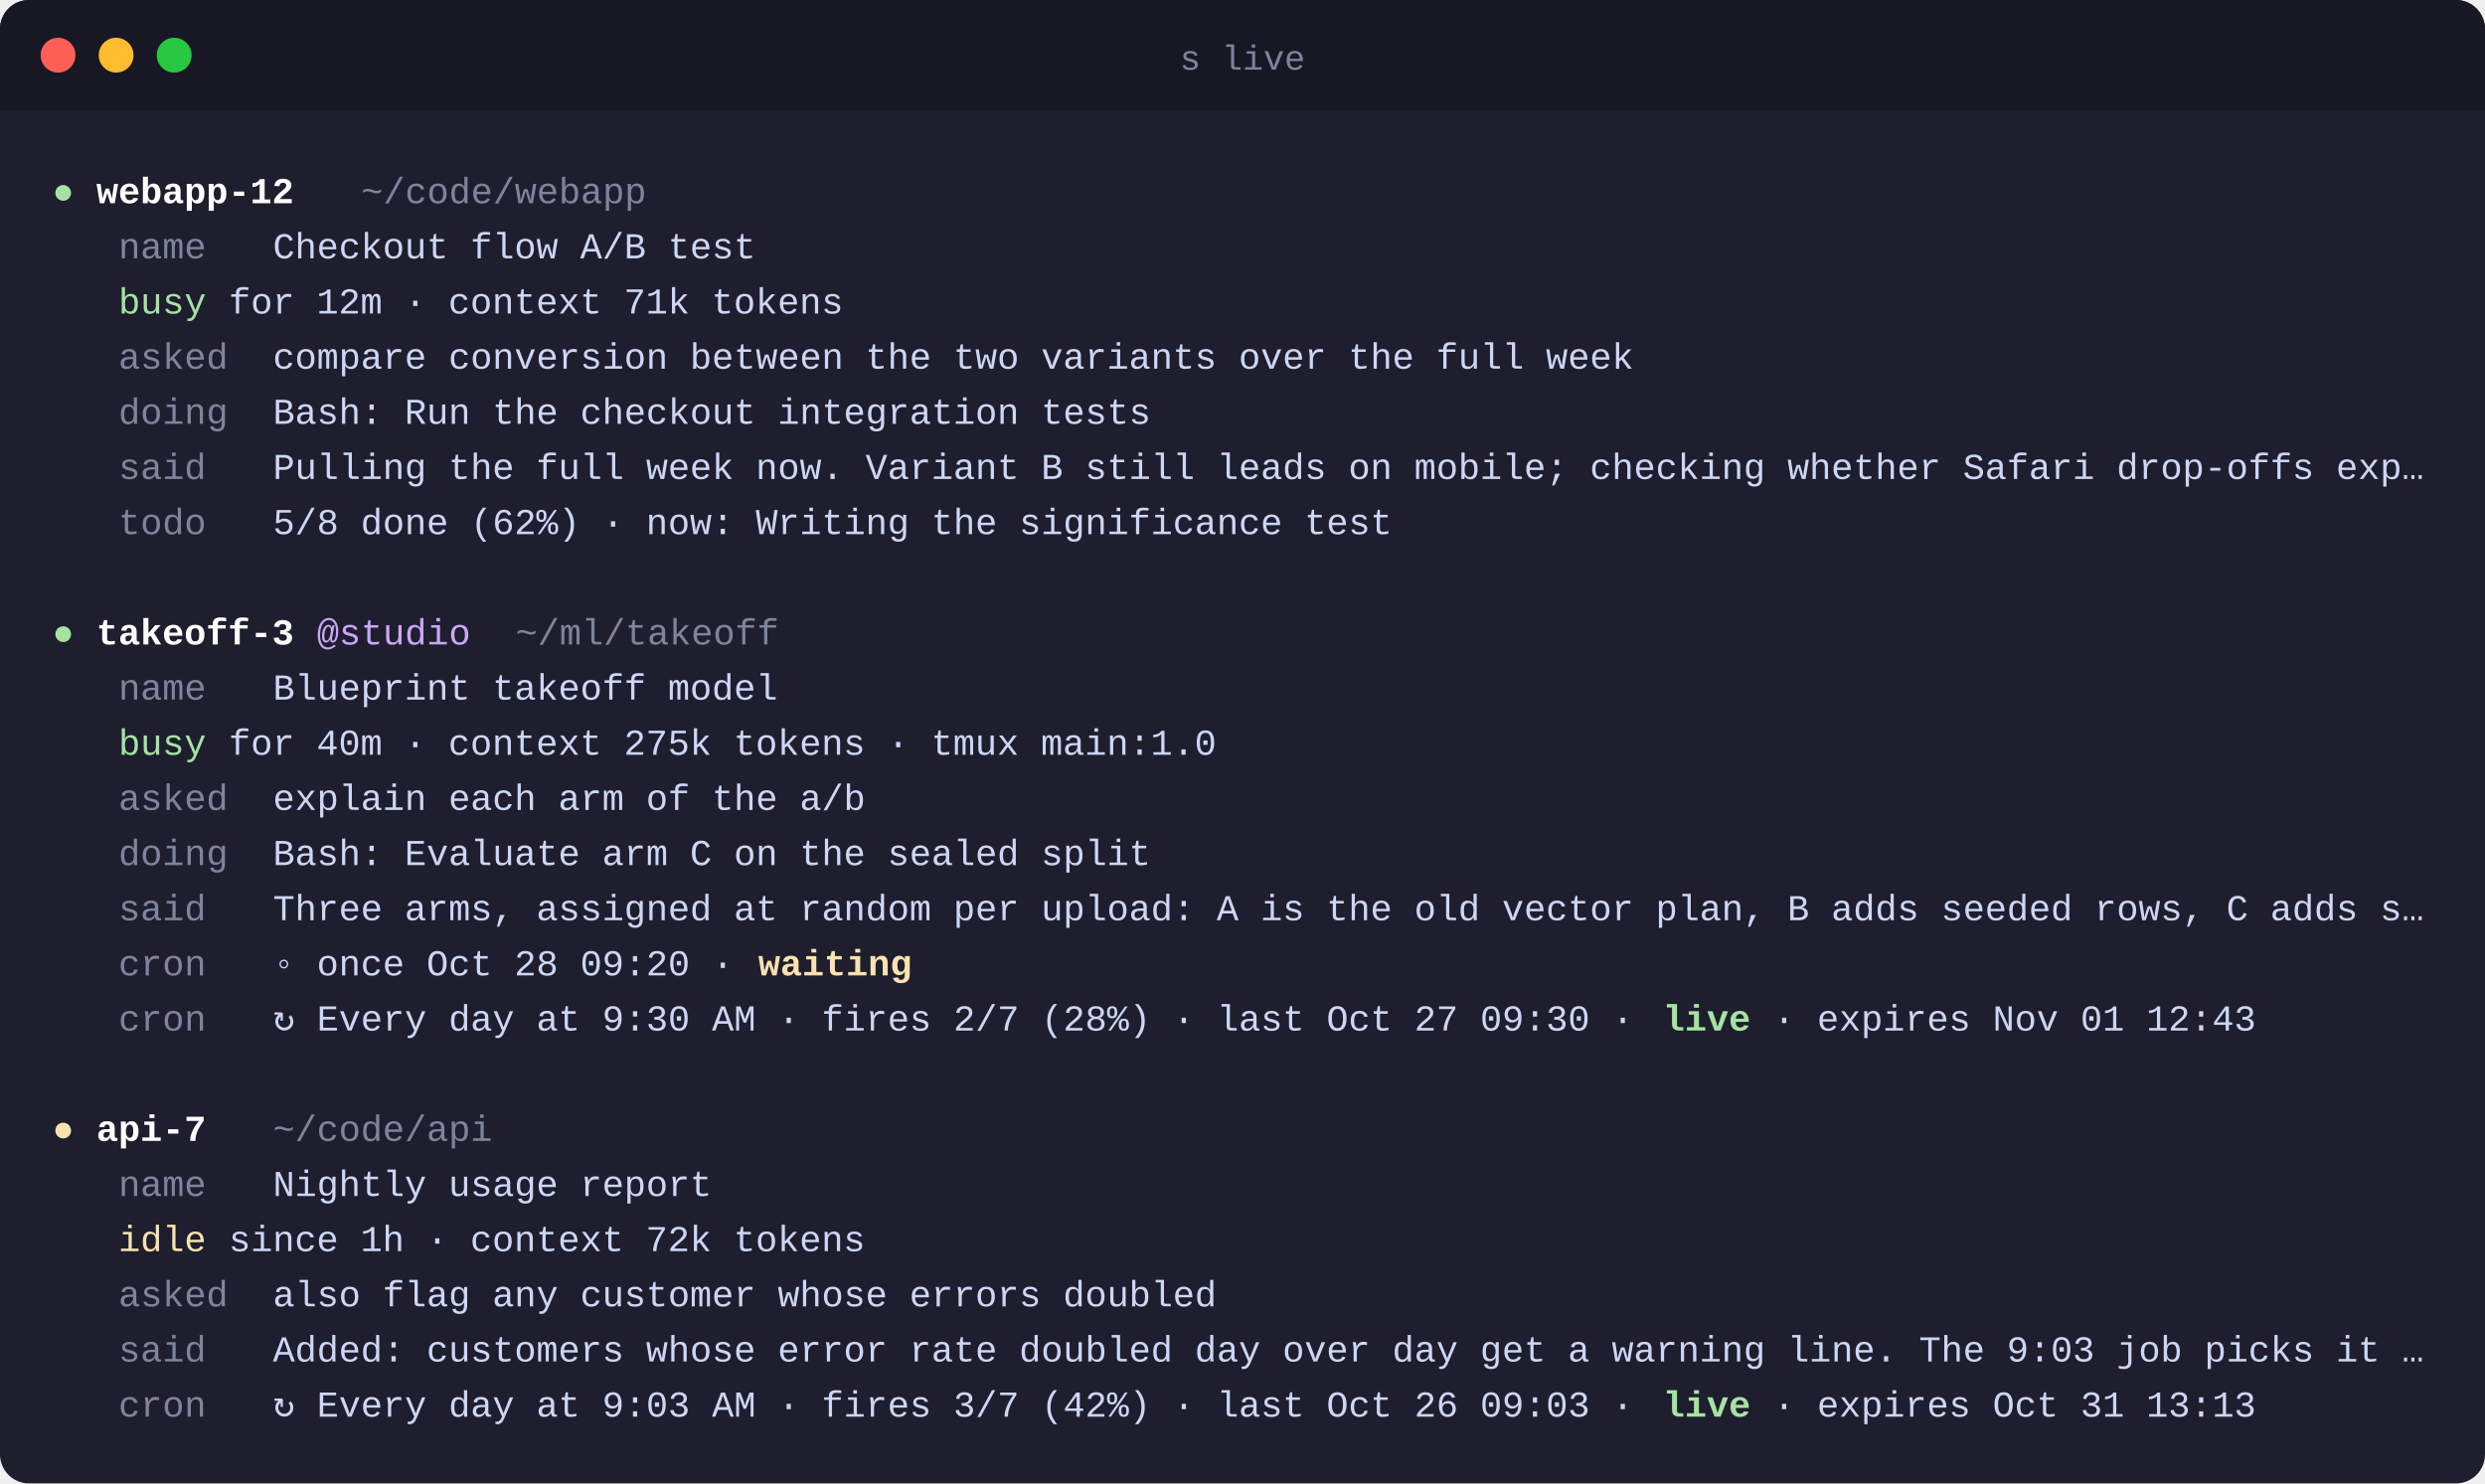
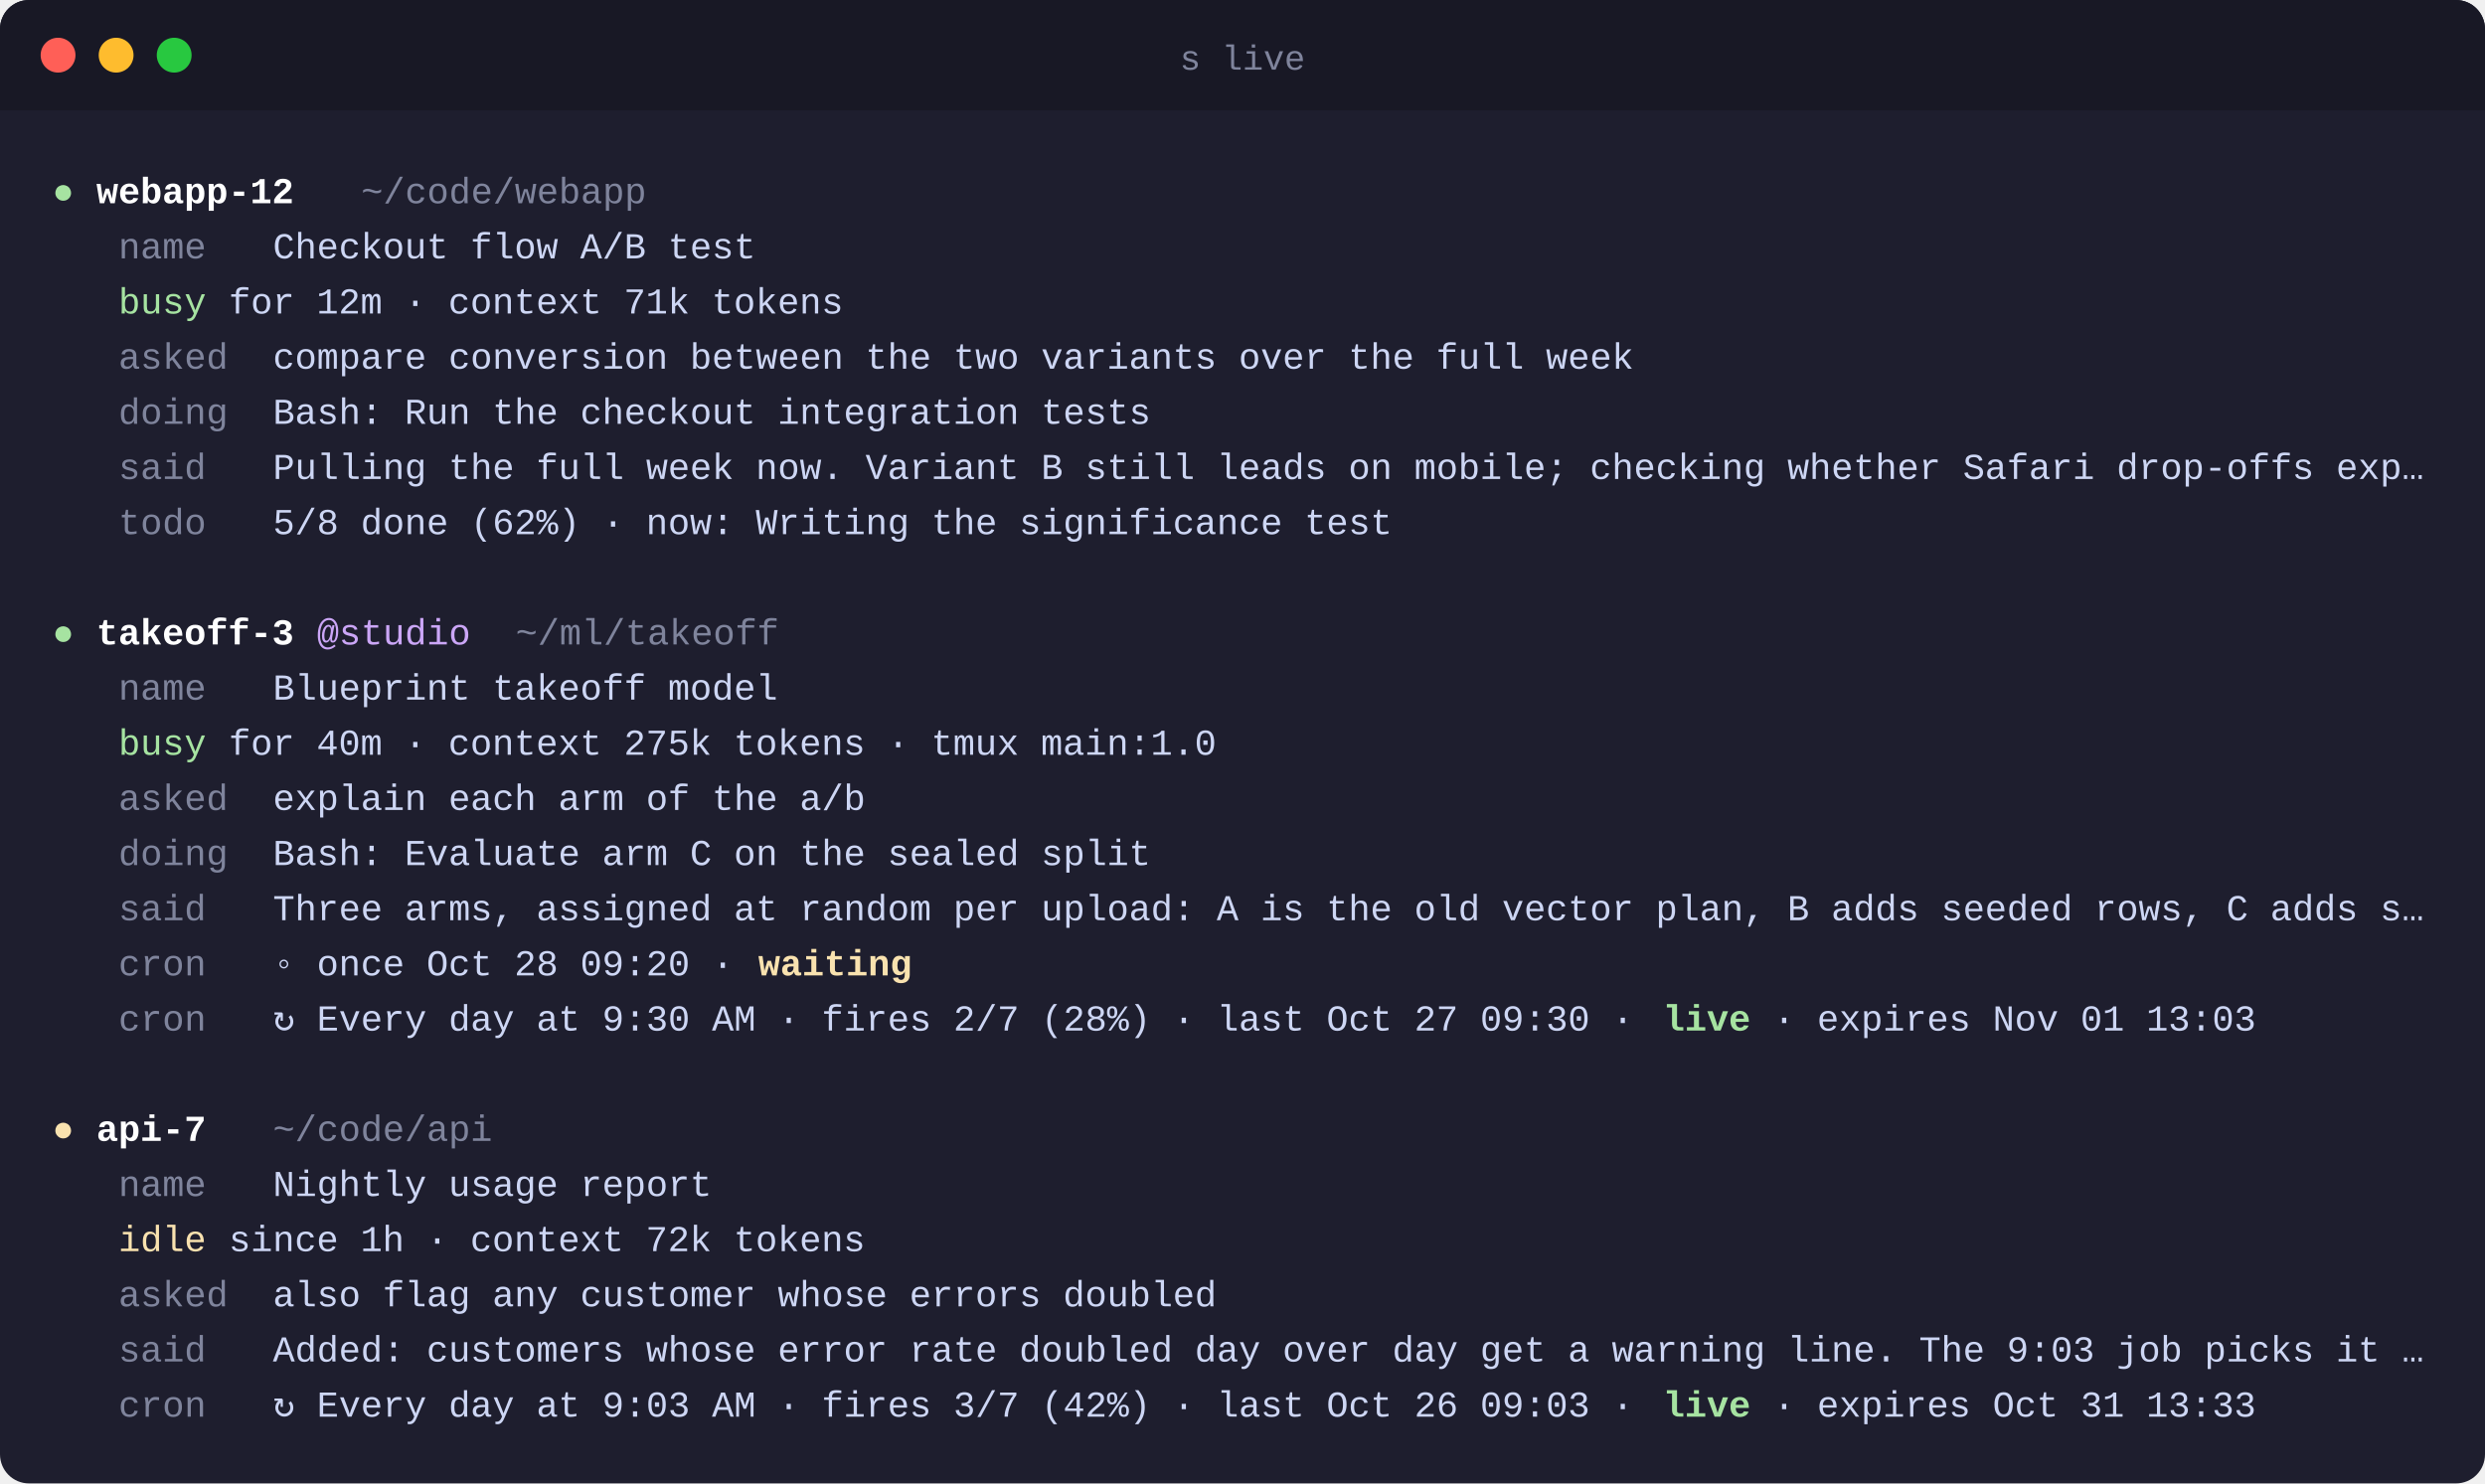
<svg xmlns="http://www.w3.org/2000/svg" width="856" height="511" viewBox="0 0 856 511" font-family="SFMono-Regular, Menlo, Consolas, 'Liberation Mono', monospace" font-size="12.6">
  <rect width="856" height="511" rx="10" fill="#1e1e2e" />
  <path d="M10 0h836a10 10 0 0 1 10 10v28H0V10A10 10 0 0 1 10 0z" fill="#181825" />
  <circle cx="20" cy="19" r="6" fill="#ff5f57" />
  <circle cx="40" cy="19" r="6" fill="#febc2e" />
  <circle cx="60" cy="19" r="6" fill="#28c840" />
  <text x="428.0" y="24" text-anchor="middle" fill="#7f849c" font-size="12">s live</text>
  <text y="70">
    <tspan x="18.0" fill="#a6e3a1" xml:space="preserve">●</tspan>
    <tspan x="33.2" fill="#ffffff" font-weight="600" xml:space="preserve">webapp-12</tspan>
    <tspan x="124.4" fill="#7f849c" xml:space="preserve">~/code/webapp</tspan>
  </text>
  <text y="89">
    <tspan x="40.8" fill="#7f849c" xml:space="preserve">name</tspan>
    <tspan x="94.0" fill="#cdd6f4" xml:space="preserve">Checkout flow A/B test</tspan>
  </text>
  <text y="108">
    <tspan x="40.8" fill="#a6e3a1" xml:space="preserve">busy</tspan>
    <tspan x="78.8" fill="#cdd6f4" xml:space="preserve">for 12m · context 71k tokens</tspan>
  </text>
  <text y="127">
    <tspan x="40.8" fill="#7f849c" xml:space="preserve">asked</tspan>
    <tspan x="94.0" fill="#cdd6f4" xml:space="preserve">compare conversion between the two variants over the full week</tspan>
  </text>
  <text y="146">
    <tspan x="40.8" fill="#7f849c" xml:space="preserve">doing</tspan>
    <tspan x="94.0" fill="#cdd6f4" xml:space="preserve">Bash: Run the checkout integration tests</tspan>
  </text>
  <text y="165">
    <tspan x="40.8" fill="#7f849c" xml:space="preserve">said</tspan>
    <tspan x="94.0" fill="#cdd6f4" xml:space="preserve">Pulling the full week now. Variant B still leads on mobile; checking whether Safari drop-offs exp…</tspan>
  </text>
  <text y="184">
    <tspan x="40.8" fill="#7f849c" xml:space="preserve">todo</tspan>
    <tspan x="94.0" fill="#cdd6f4" xml:space="preserve">5/8 done (62%) · now: Writing the significance test</tspan>
  </text>
  <text y="203" />
  <text y="222">
    <tspan x="18.0" fill="#a6e3a1" xml:space="preserve">●</tspan>
    <tspan x="33.2" fill="#ffffff" font-weight="600" xml:space="preserve">takeoff-3</tspan>
    <tspan x="109.2" fill="#cba6f7" xml:space="preserve">@studio</tspan>
    <tspan x="177.6" fill="#7f849c" xml:space="preserve">~/ml/takeoff</tspan>
  </text>
  <text y="241">
    <tspan x="40.8" fill="#7f849c" xml:space="preserve">name</tspan>
    <tspan x="94.0" fill="#cdd6f4" xml:space="preserve">Blueprint takeoff model</tspan>
  </text>
  <text y="260">
    <tspan x="40.8" fill="#a6e3a1" xml:space="preserve">busy</tspan>
    <tspan x="78.8" fill="#cdd6f4" xml:space="preserve">for 40m · context 275k tokens · tmux main:1.0</tspan>
  </text>
  <text y="279">
    <tspan x="40.8" fill="#7f849c" xml:space="preserve">asked</tspan>
    <tspan x="94.0" fill="#cdd6f4" xml:space="preserve">explain each arm of the a/b</tspan>
  </text>
  <text y="298">
    <tspan x="40.8" fill="#7f849c" xml:space="preserve">doing</tspan>
    <tspan x="94.0" fill="#cdd6f4" xml:space="preserve">Bash: Evaluate arm C on the sealed split</tspan>
  </text>
  <text y="317">
    <tspan x="40.8" fill="#7f849c" xml:space="preserve">said</tspan>
    <tspan x="94.0" fill="#cdd6f4" xml:space="preserve">Three arms, assigned at random per upload: A is the old vector plan, B adds seeded rows, C adds s…</tspan>
  </text>
  <text y="336">
    <tspan x="40.8" fill="#7f849c" xml:space="preserve">cron</tspan>
    <tspan x="94.0" fill="#cdd6f4" xml:space="preserve">◦ once Oct 28 09:20 · </tspan>
    <tspan x="261.2" fill="#f9e2af" font-weight="600" xml:space="preserve">waiting</tspan>
  </text>
  <text y="355">
    <tspan x="40.8" fill="#7f849c" xml:space="preserve">cron</tspan>
    <tspan x="94.0" fill="#cdd6f4" xml:space="preserve">↻ Every day at 9:30 AM · fires 2/7 (28%) · last Oct 27 09:30 · </tspan>
    <tspan x="572.8" fill="#a6e3a1" font-weight="600" xml:space="preserve">live</tspan>
-     <tspan x="610.8" fill="#cdd6f4" xml:space="preserve">· expires Nov 01 12:43</tspan>
+     <tspan x="610.8" fill="#cdd6f4" xml:space="preserve">· expires Nov 01 13:03</tspan>
  </text>
  <text y="374" />
  <text y="393">
    <tspan x="18.0" fill="#f9e2af" xml:space="preserve">●</tspan>
    <tspan x="33.2" fill="#ffffff" font-weight="600" xml:space="preserve">api-7</tspan>
    <tspan x="94.0" fill="#7f849c" xml:space="preserve">~/code/api</tspan>
  </text>
  <text y="412">
    <tspan x="40.8" fill="#7f849c" xml:space="preserve">name</tspan>
    <tspan x="94.0" fill="#cdd6f4" xml:space="preserve">Nightly usage report</tspan>
  </text>
  <text y="431">
    <tspan x="40.8" fill="#f9e2af" xml:space="preserve">idle</tspan>
    <tspan x="78.8" fill="#cdd6f4" xml:space="preserve">since 1h · context 72k tokens</tspan>
  </text>
  <text y="450">
    <tspan x="40.8" fill="#7f849c" xml:space="preserve">asked</tspan>
    <tspan x="94.0" fill="#cdd6f4" xml:space="preserve">also flag any customer whose errors doubled</tspan>
  </text>
  <text y="469">
    <tspan x="40.8" fill="#7f849c" xml:space="preserve">said</tspan>
    <tspan x="94.0" fill="#cdd6f4" xml:space="preserve">Added: customers whose error rate doubled day over day get a warning line. The 9:03 job picks it …</tspan>
  </text>
  <text y="488">
    <tspan x="40.8" fill="#7f849c" xml:space="preserve">cron</tspan>
    <tspan x="94.0" fill="#cdd6f4" xml:space="preserve">↻ Every day at 9:03 AM · fires 3/7 (42%) · last Oct 26 09:03 · </tspan>
    <tspan x="572.8" fill="#a6e3a1" font-weight="600" xml:space="preserve">live</tspan>
-     <tspan x="610.8" fill="#cdd6f4" xml:space="preserve">· expires Oct 31 13:13</tspan>
+     <tspan x="610.8" fill="#cdd6f4" xml:space="preserve">· expires Oct 31 13:33</tspan>
  </text>
</svg>
